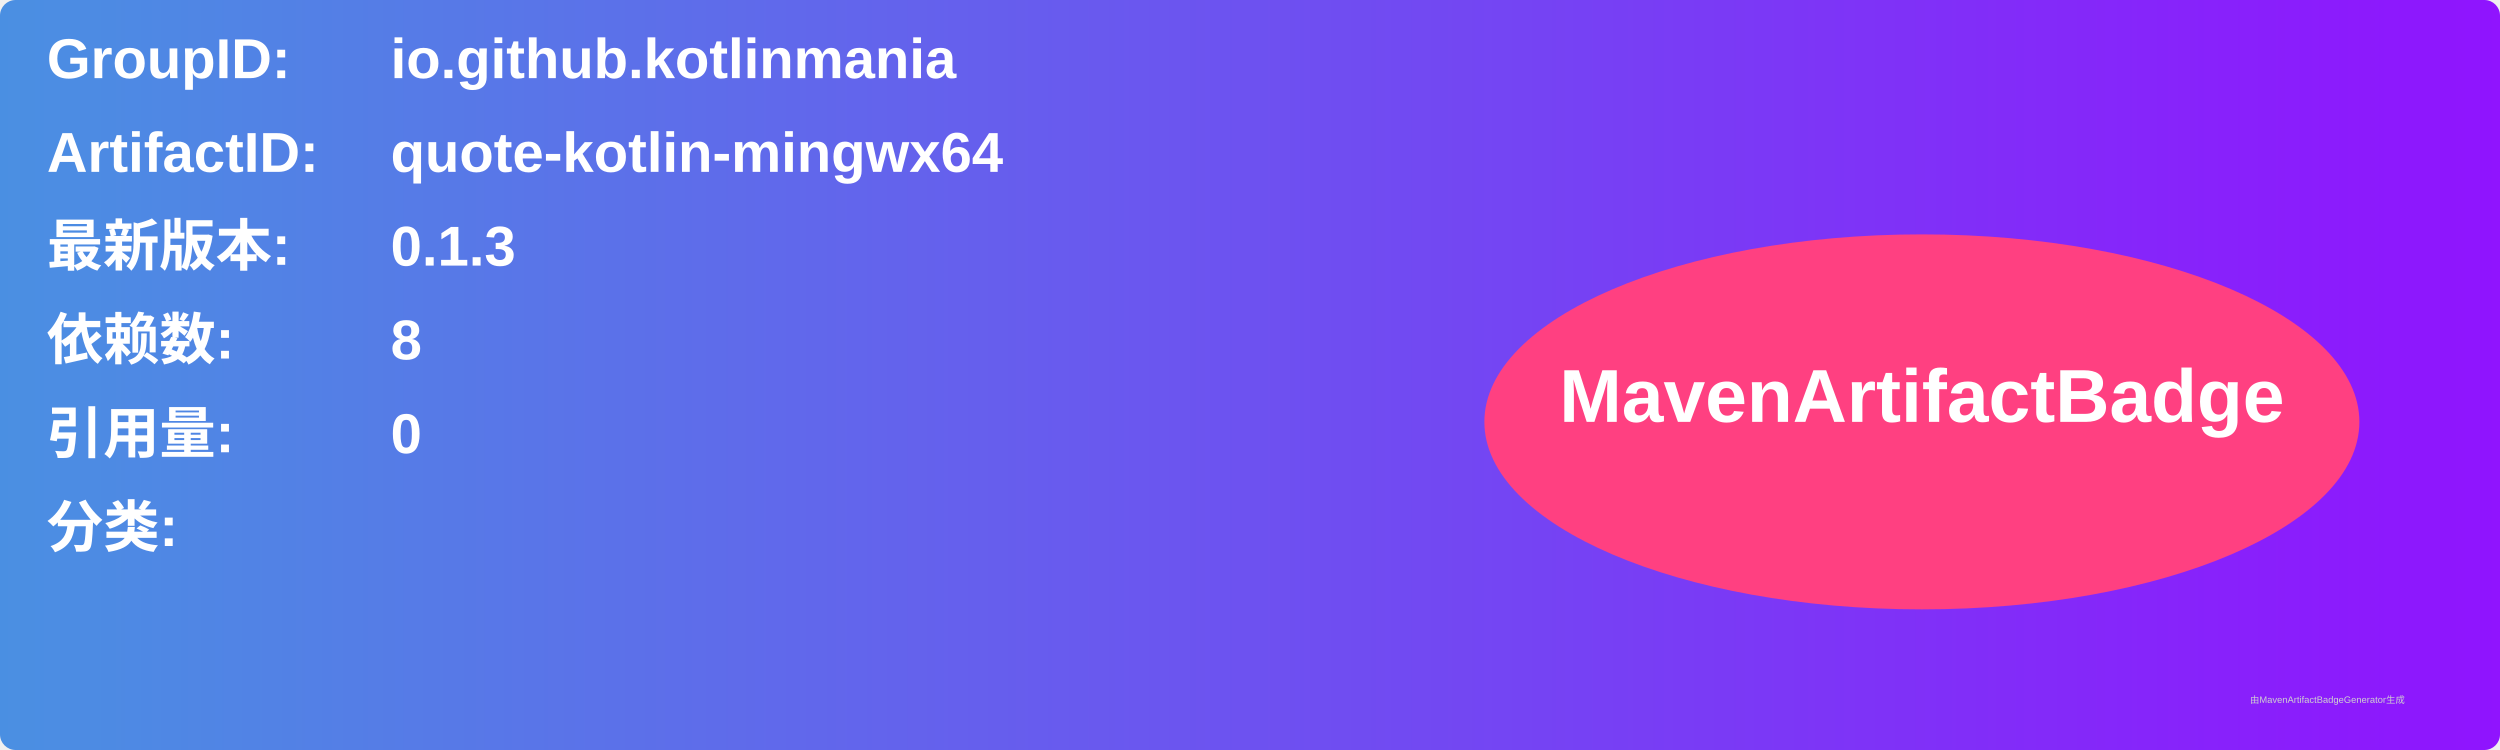
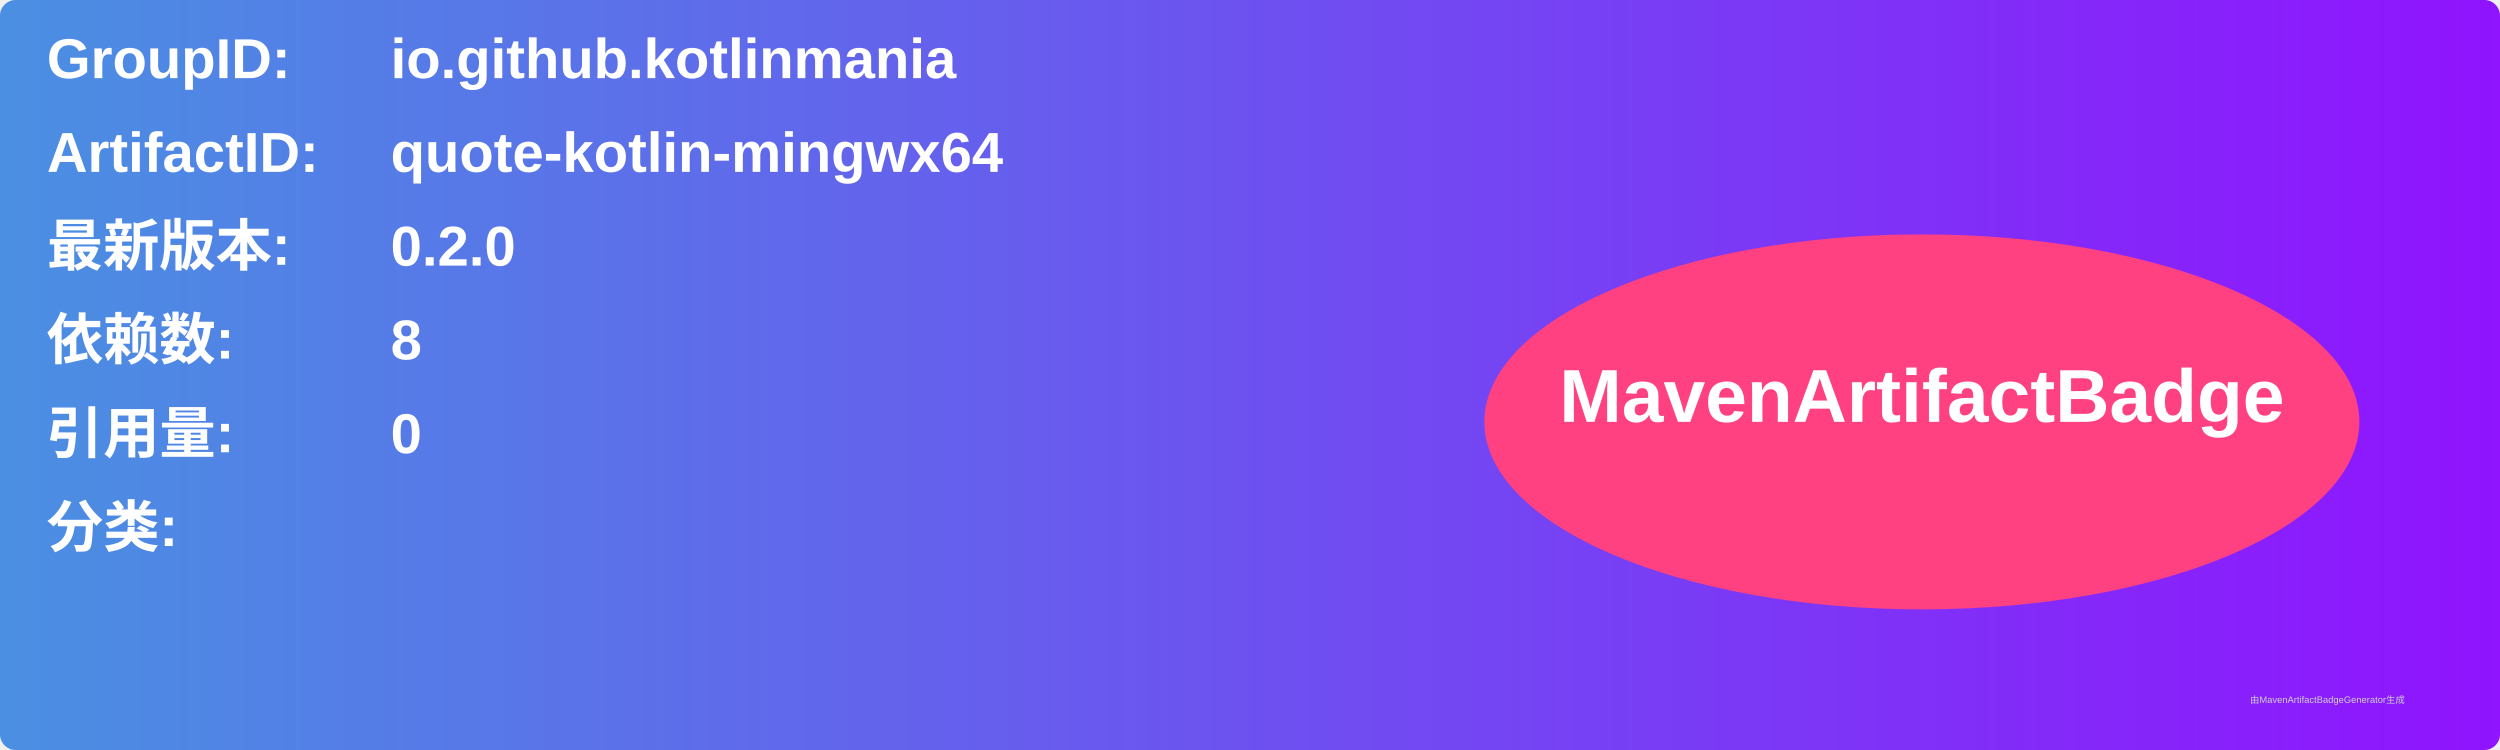
<svg xmlns="http://www.w3.org/2000/svg" width="800" height="240" viewBox="0 0 800 240">
  <linearGradient id="grad" x1="0%" y1="0%" x2="100%" y2="0%">
    <stop offset="0%" stop-color="#4a90e2" />
    <stop offset="100%" stop-color="#9013fe" />
  </linearGradient>
  <rect width="100%" height="100%" rx="5" ry="5" fill="url(#grad)" />
  <g transform="translate(15, 15)">
    <text x="0" y="10" font-family="Arial" font-size="18" fill="white" font-weight="bold" width="260">GroupID:</text>
    <text x="110" y="10" font-family="Arial" font-size="18" fill="white" font-weight="bold" width="460">io.github.kotlinmania</text>
    <text x="0" y="40" font-family="Arial" font-size="18" fill="white" font-weight="bold" width="260">ArtifactID:</text>
    <text x="110" y="40" font-family="Arial" font-size="18" fill="white" font-weight="bold" width="460">quote-kotlin-mingwx64</text>
    <text x="0" y="70" font-family="Arial" font-size="18" fill="white" font-weight="bold">最新版本:</text>
    <text x="110" y="70" font-family="Arial" font-size="18" fill="white" font-weight="bold">
-       <tspan font-weight="bold">0.1.3</tspan>
+       <tspan font-weight="bold">0.2.0</tspan>
    </text>
    <text x="0" y="100" font-family="Arial" font-size="18" fill="white" font-weight="bold">依赖数: </text>
    <text x="110" y="100" font-family="Arial" font-size="18" fill="white">
      <tspan font-weight="bold">8</tspan>
    </text>
    <text x="0" y="130" font-family="Arial" font-size="18" fill="white" font-weight="bold">引用量: </text>
    <text x="110" y="130" font-family="Arial" font-size="18" fill="white">
      <tspan font-weight="bold">0</tspan>
    </text>
    <text x="0" y="160" font-family="Arial" font-size="18" fill="white" font-weight="bold">分类:</text>
    <text x="10" y="190" font-family="Arial" font-size="10" fill="white">
      <tspan font-weight="bold" />
    </text>
    <ellipse cx="600" cy="120" rx="140" ry="60" fill="#ff4081" />
    <text x="600" y="120" text-anchor="middle" font-family="Arial" font-size="24" fill="white" font-weight="bold">MavenArtifactBadge</text>
  </g>
  <text x="720" y="225" font-family="Arial" font-size="3" fill="#d0d0d0">由MavenArtifactBadgeGenerator生成</text>
</svg>
